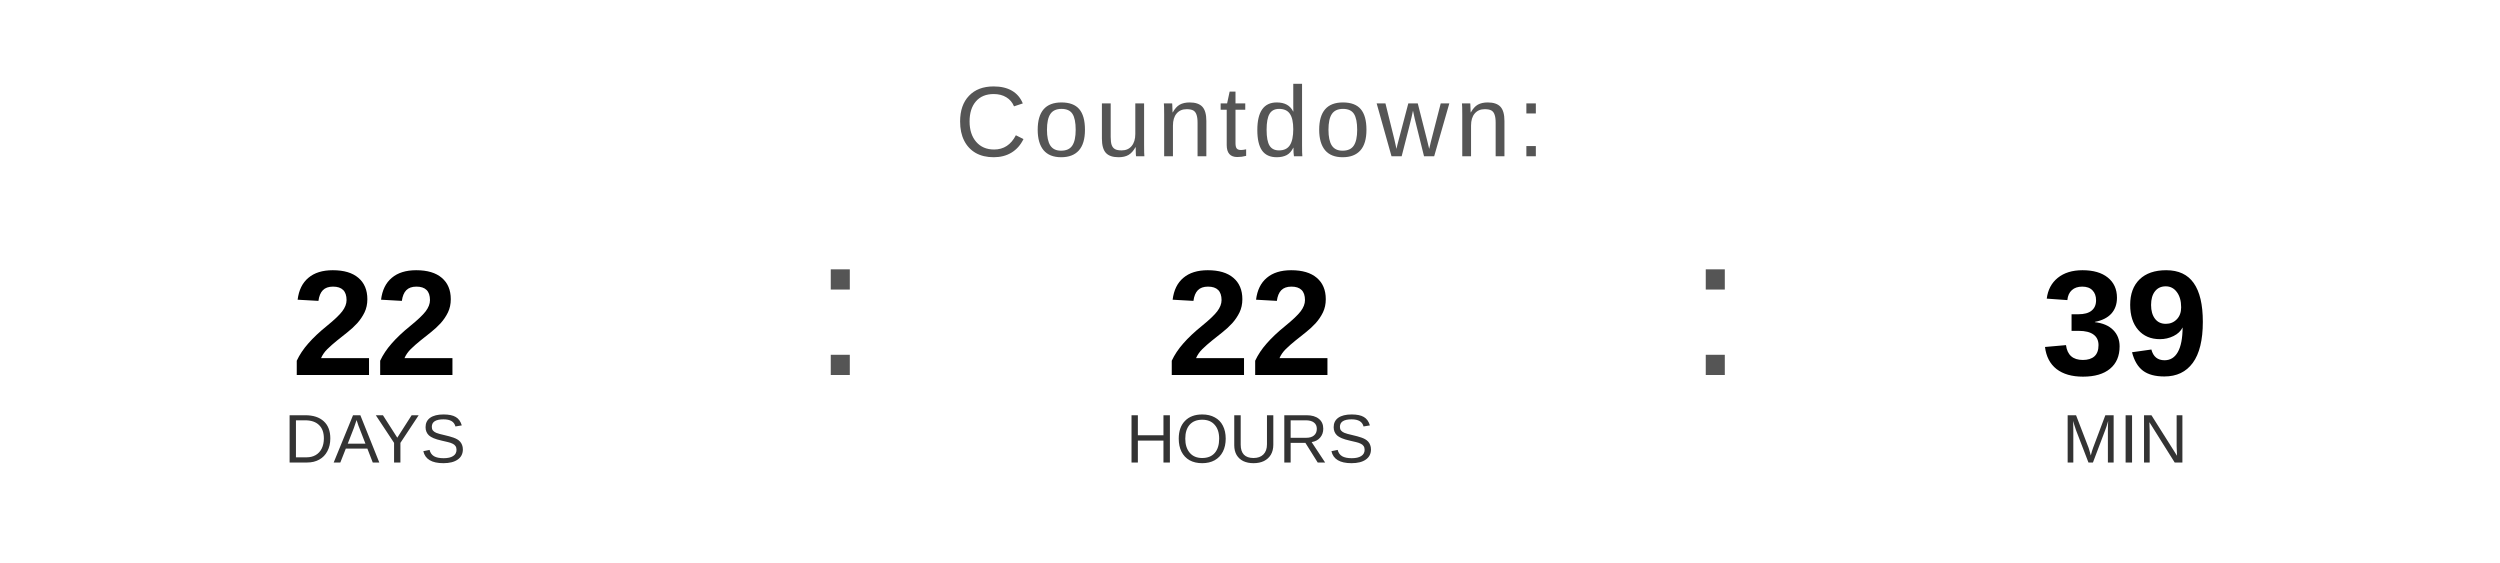
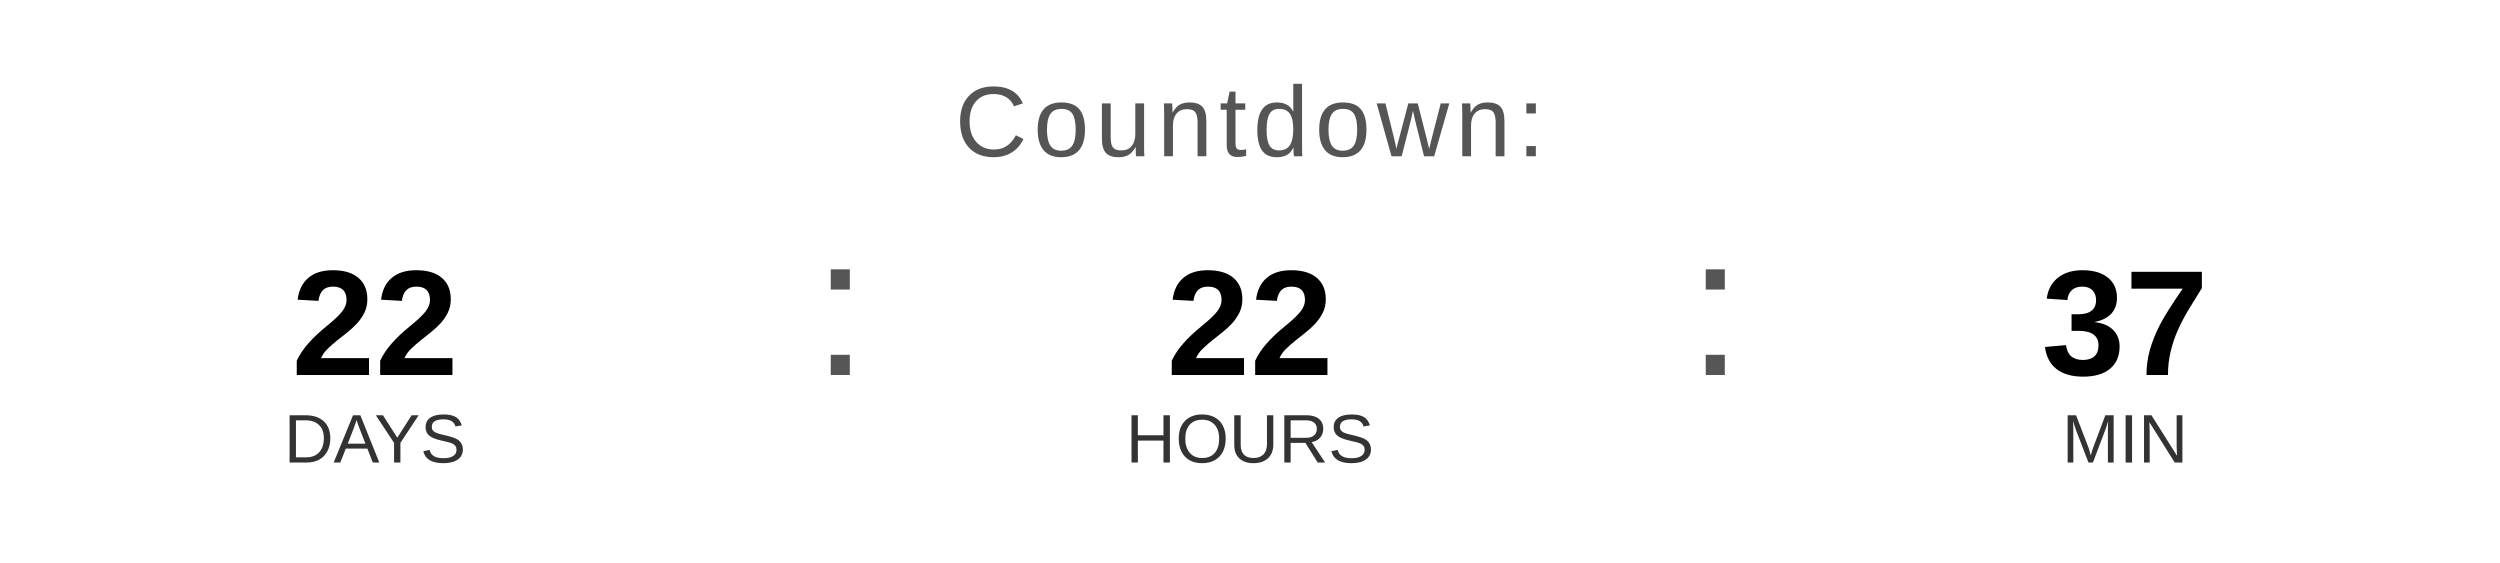
<svg xmlns="http://www.w3.org/2000/svg" width="400" height="90" viewBox="0 0 400 90">
  <text x="200" y="25" font-family="Arial, Helvetica, sans-serif" font-size="16" fill="#555555" text-anchor="middle" letter-spacing="1">
    Countdown:
  </text>
  <text x="60" y="60" font-family="Arial, Helvetica, sans-serif" font-size="24" font-weight="bold" fill="#000000" text-anchor="middle">22</text>
  <text x="60" y="74" font-family="Arial, Helvetica, sans-serif" font-size="11" fill="#333333" text-anchor="middle">DAYS</text>
  <text x="130" y="60" font-family="Arial, sans-serif" font-size="32" fill="#555555">:</text>
  <text x="200" y="60" font-family="Arial, Helvetica, sans-serif" font-size="24" font-weight="bold" fill="#000000" text-anchor="middle">22</text>
  <text x="200" y="74" font-family="Arial, Helvetica, sans-serif" font-size="11" fill="#333333" text-anchor="middle">HOURS</text>
  <text x="270" y="60" font-family="Arial, sans-serif" font-size="32" fill="#555555">:</text>
-   <text x="340" y="60" font-family="Arial, Helvetica, sans-serif" font-size="24" font-weight="bold" fill="#000000" text-anchor="middle">39</text>
+   <text x="340" y="60" font-family="Arial, Helvetica, sans-serif" font-size="24" font-weight="bold" fill="#000000" text-anchor="middle">37</text>
  <text x="340" y="74" font-family="Arial, Helvetica, sans-serif" font-size="11" fill="#333333" text-anchor="middle">MIN</text>
</svg>
